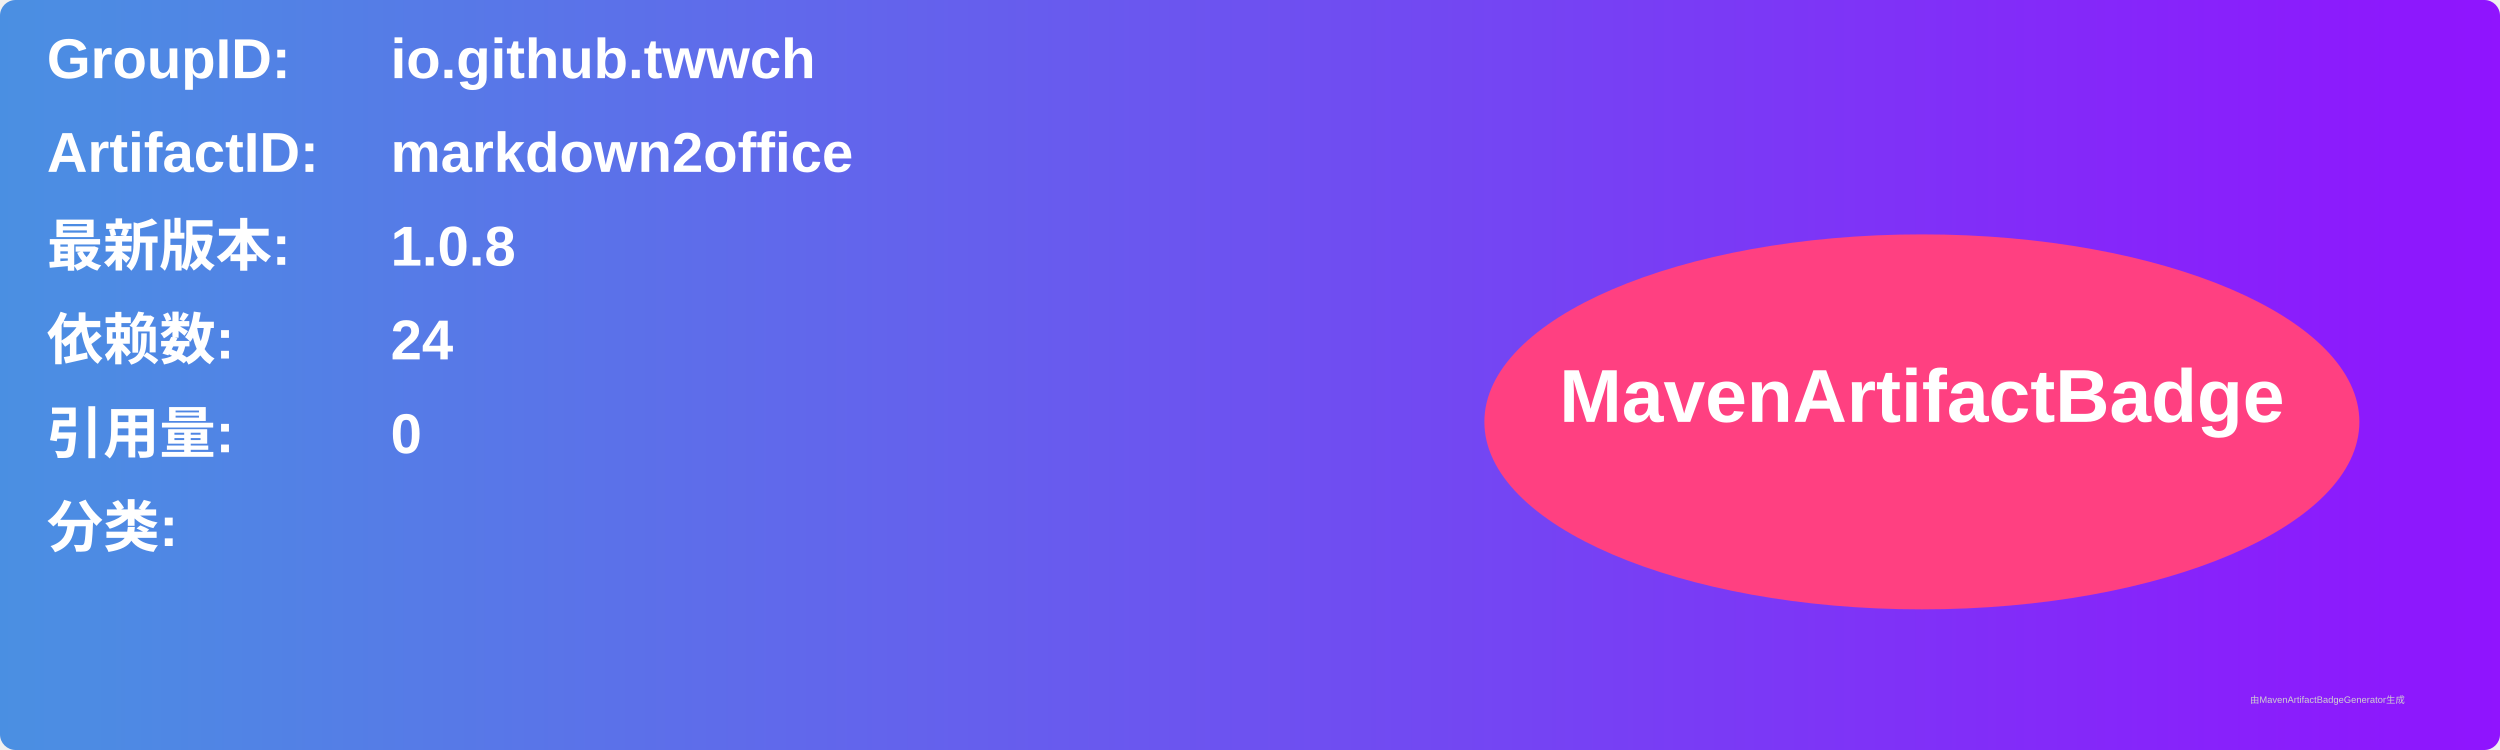
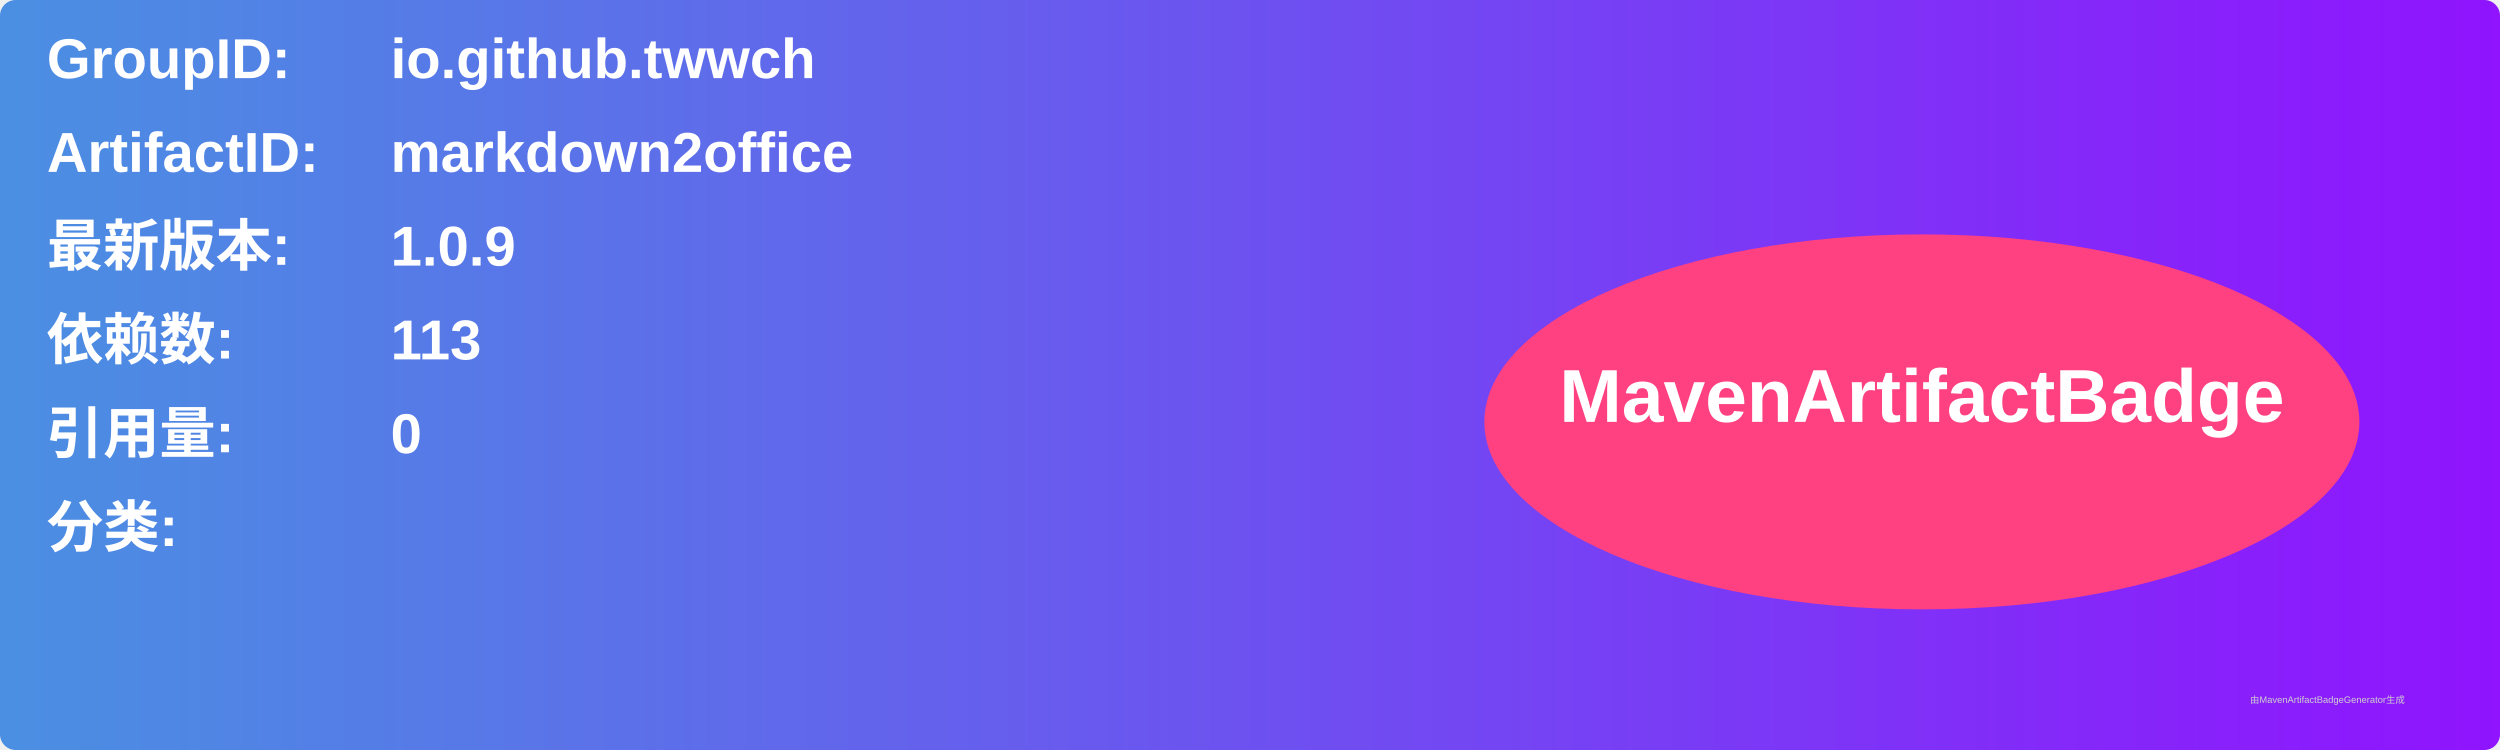
<svg xmlns="http://www.w3.org/2000/svg" width="800" height="240" viewBox="0 0 800 240">
  <linearGradient id="grad" x1="0%" y1="0%" x2="100%" y2="0%">
    <stop offset="0%" stop-color="#4a90e2" />
    <stop offset="100%" stop-color="#9013fe" />
  </linearGradient>
  <rect width="100%" height="100%" rx="5" ry="5" fill="url(#grad)" />
  <g transform="translate(15, 15)">
    <text x="0" y="10" font-family="Arial" font-size="18" fill="white" font-weight="bold" width="260">GroupID:</text>
    <text x="110" y="10" font-family="Arial" font-size="18" fill="white" font-weight="bold" width="460">io.github.twwch</text>
    <text x="0" y="40" font-family="Arial" font-size="18" fill="white" font-weight="bold" width="260">ArtifactID:</text>
    <text x="110" y="40" font-family="Arial" font-size="18" fill="white" font-weight="bold" width="460">markdown2office</text>
    <text x="0" y="70" font-family="Arial" font-size="18" fill="white" font-weight="bold">最新版本:</text>
    <text x="110" y="70" font-family="Arial" font-size="18" fill="white" font-weight="bold">
-       <tspan font-weight="bold">1.0.8</tspan>
+       <tspan font-weight="bold">1.0.9</tspan>
    </text>
    <text x="0" y="100" font-family="Arial" font-size="18" fill="white" font-weight="bold">依赖数: </text>
    <text x="110" y="100" font-family="Arial" font-size="18" fill="white">
-       <tspan font-weight="bold">24</tspan>
+       <tspan font-weight="bold">113</tspan>
    </text>
    <text x="0" y="130" font-family="Arial" font-size="18" fill="white" font-weight="bold">引用量: </text>
    <text x="110" y="130" font-family="Arial" font-size="18" fill="white">
      <tspan font-weight="bold">0</tspan>
    </text>
    <text x="0" y="160" font-family="Arial" font-size="18" fill="white" font-weight="bold">分类:</text>
    <text x="10" y="190" font-family="Arial" font-size="10" fill="white">
      <tspan font-weight="bold" />
    </text>
    <ellipse cx="600" cy="120" rx="140" ry="60" fill="#ff4081" />
    <text x="600" y="120" text-anchor="middle" font-family="Arial" font-size="24" fill="white" font-weight="bold">MavenArtifactBadge</text>
  </g>
  <text x="720" y="225" font-family="Arial" font-size="3" fill="#d0d0d0">由MavenArtifactBadgeGenerator生成</text>
</svg>
